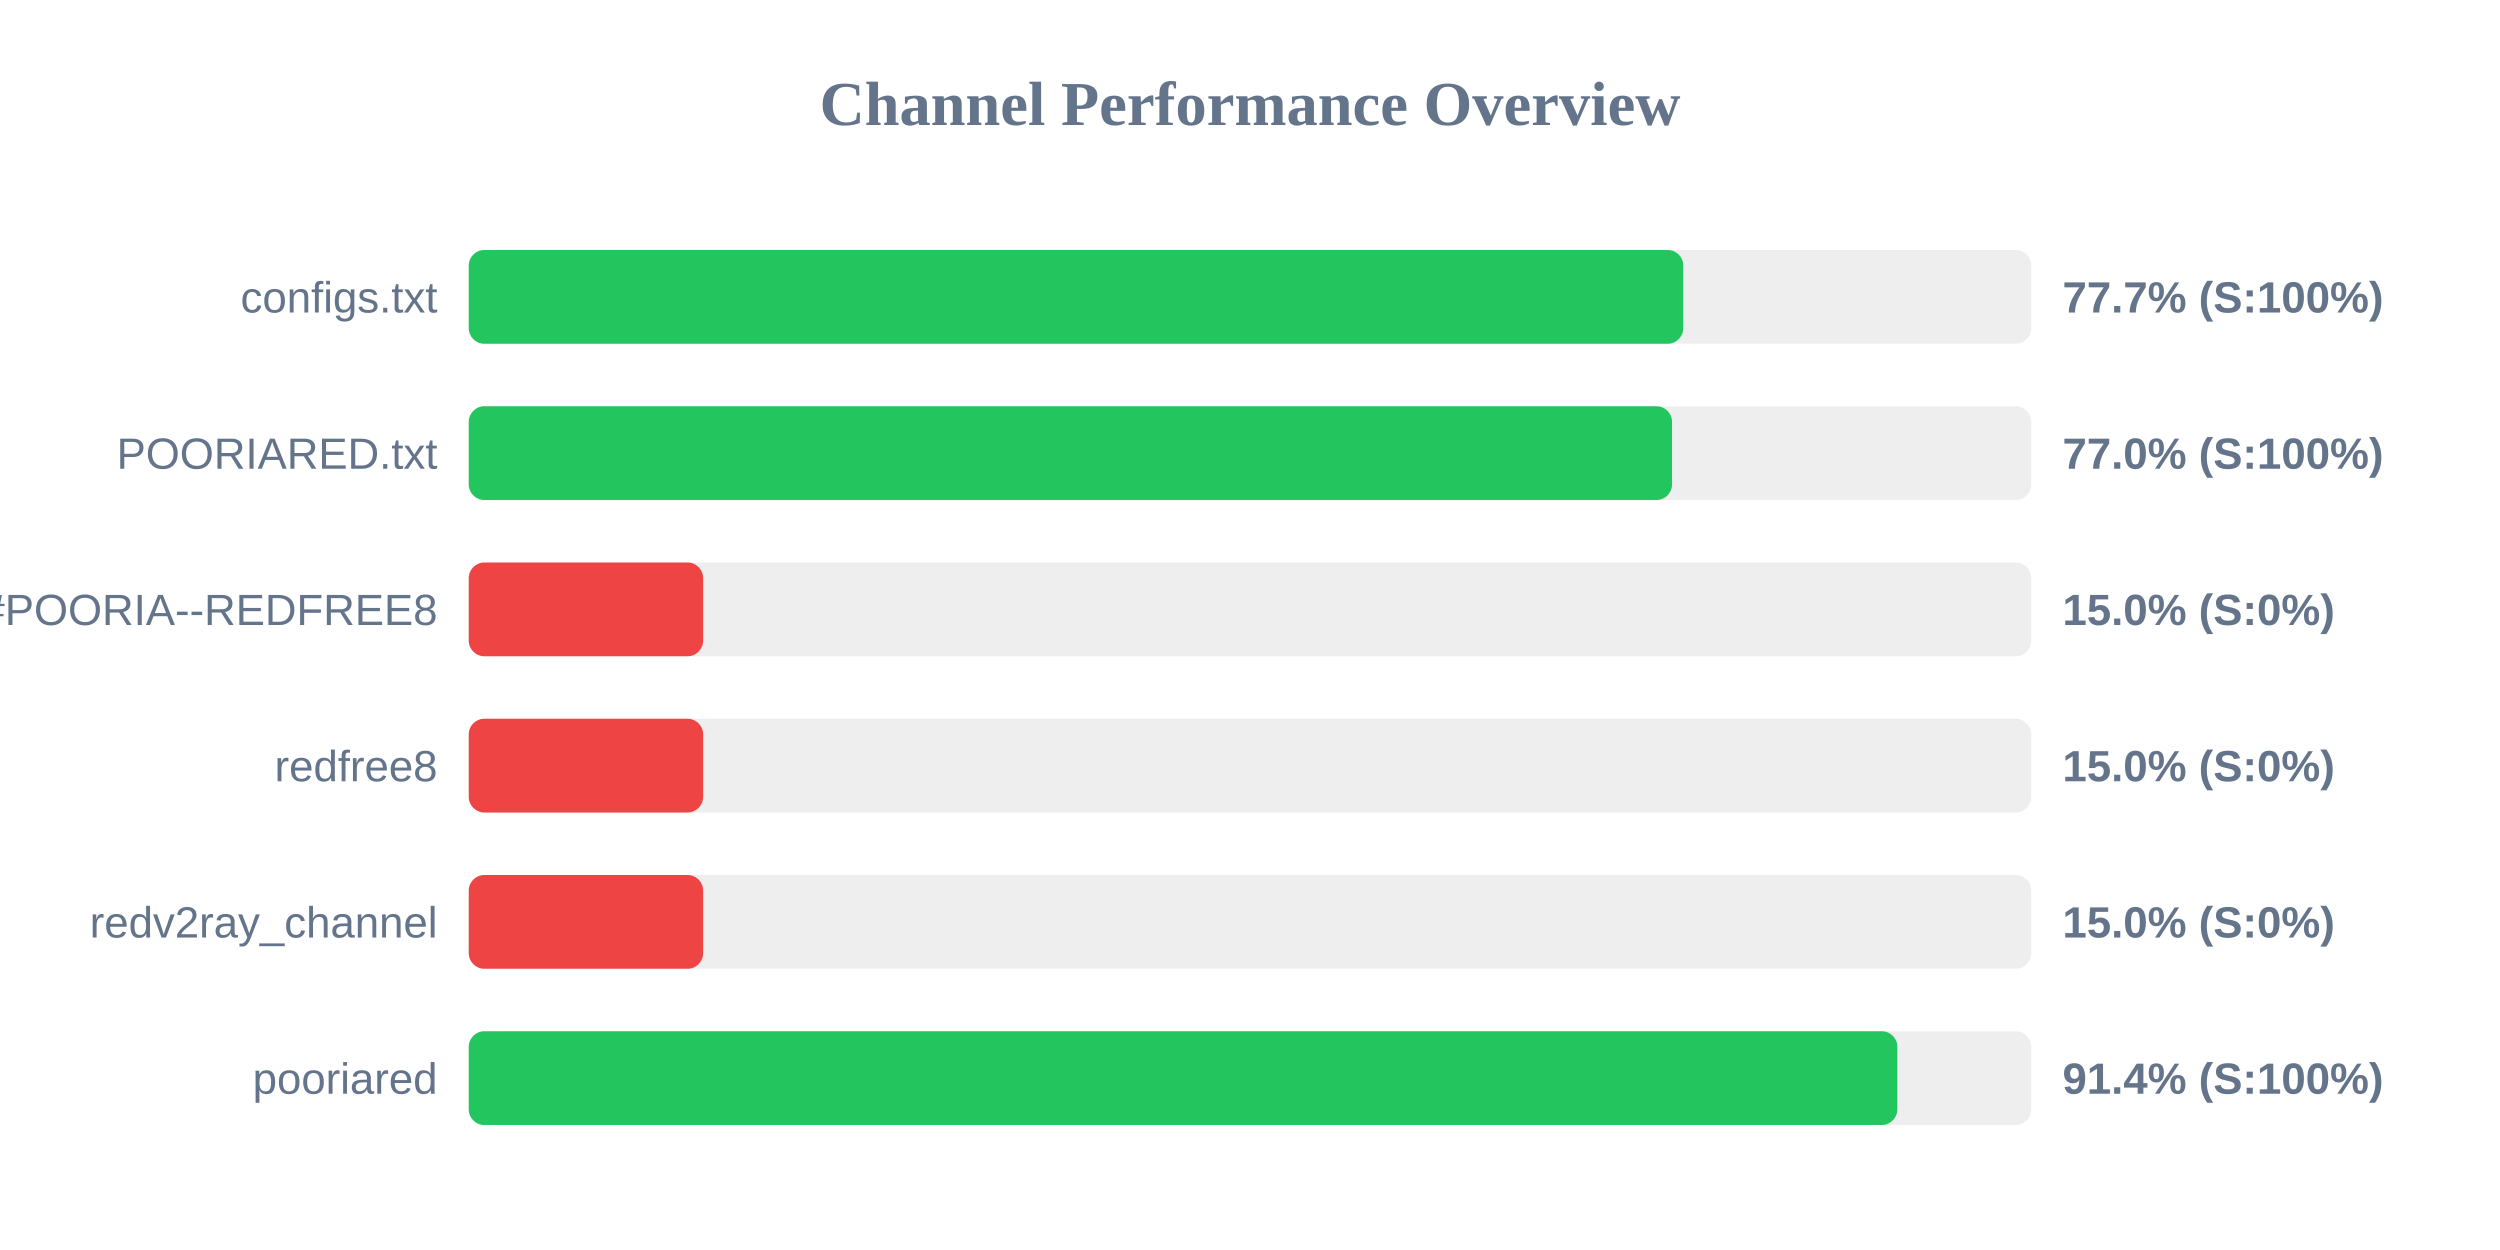
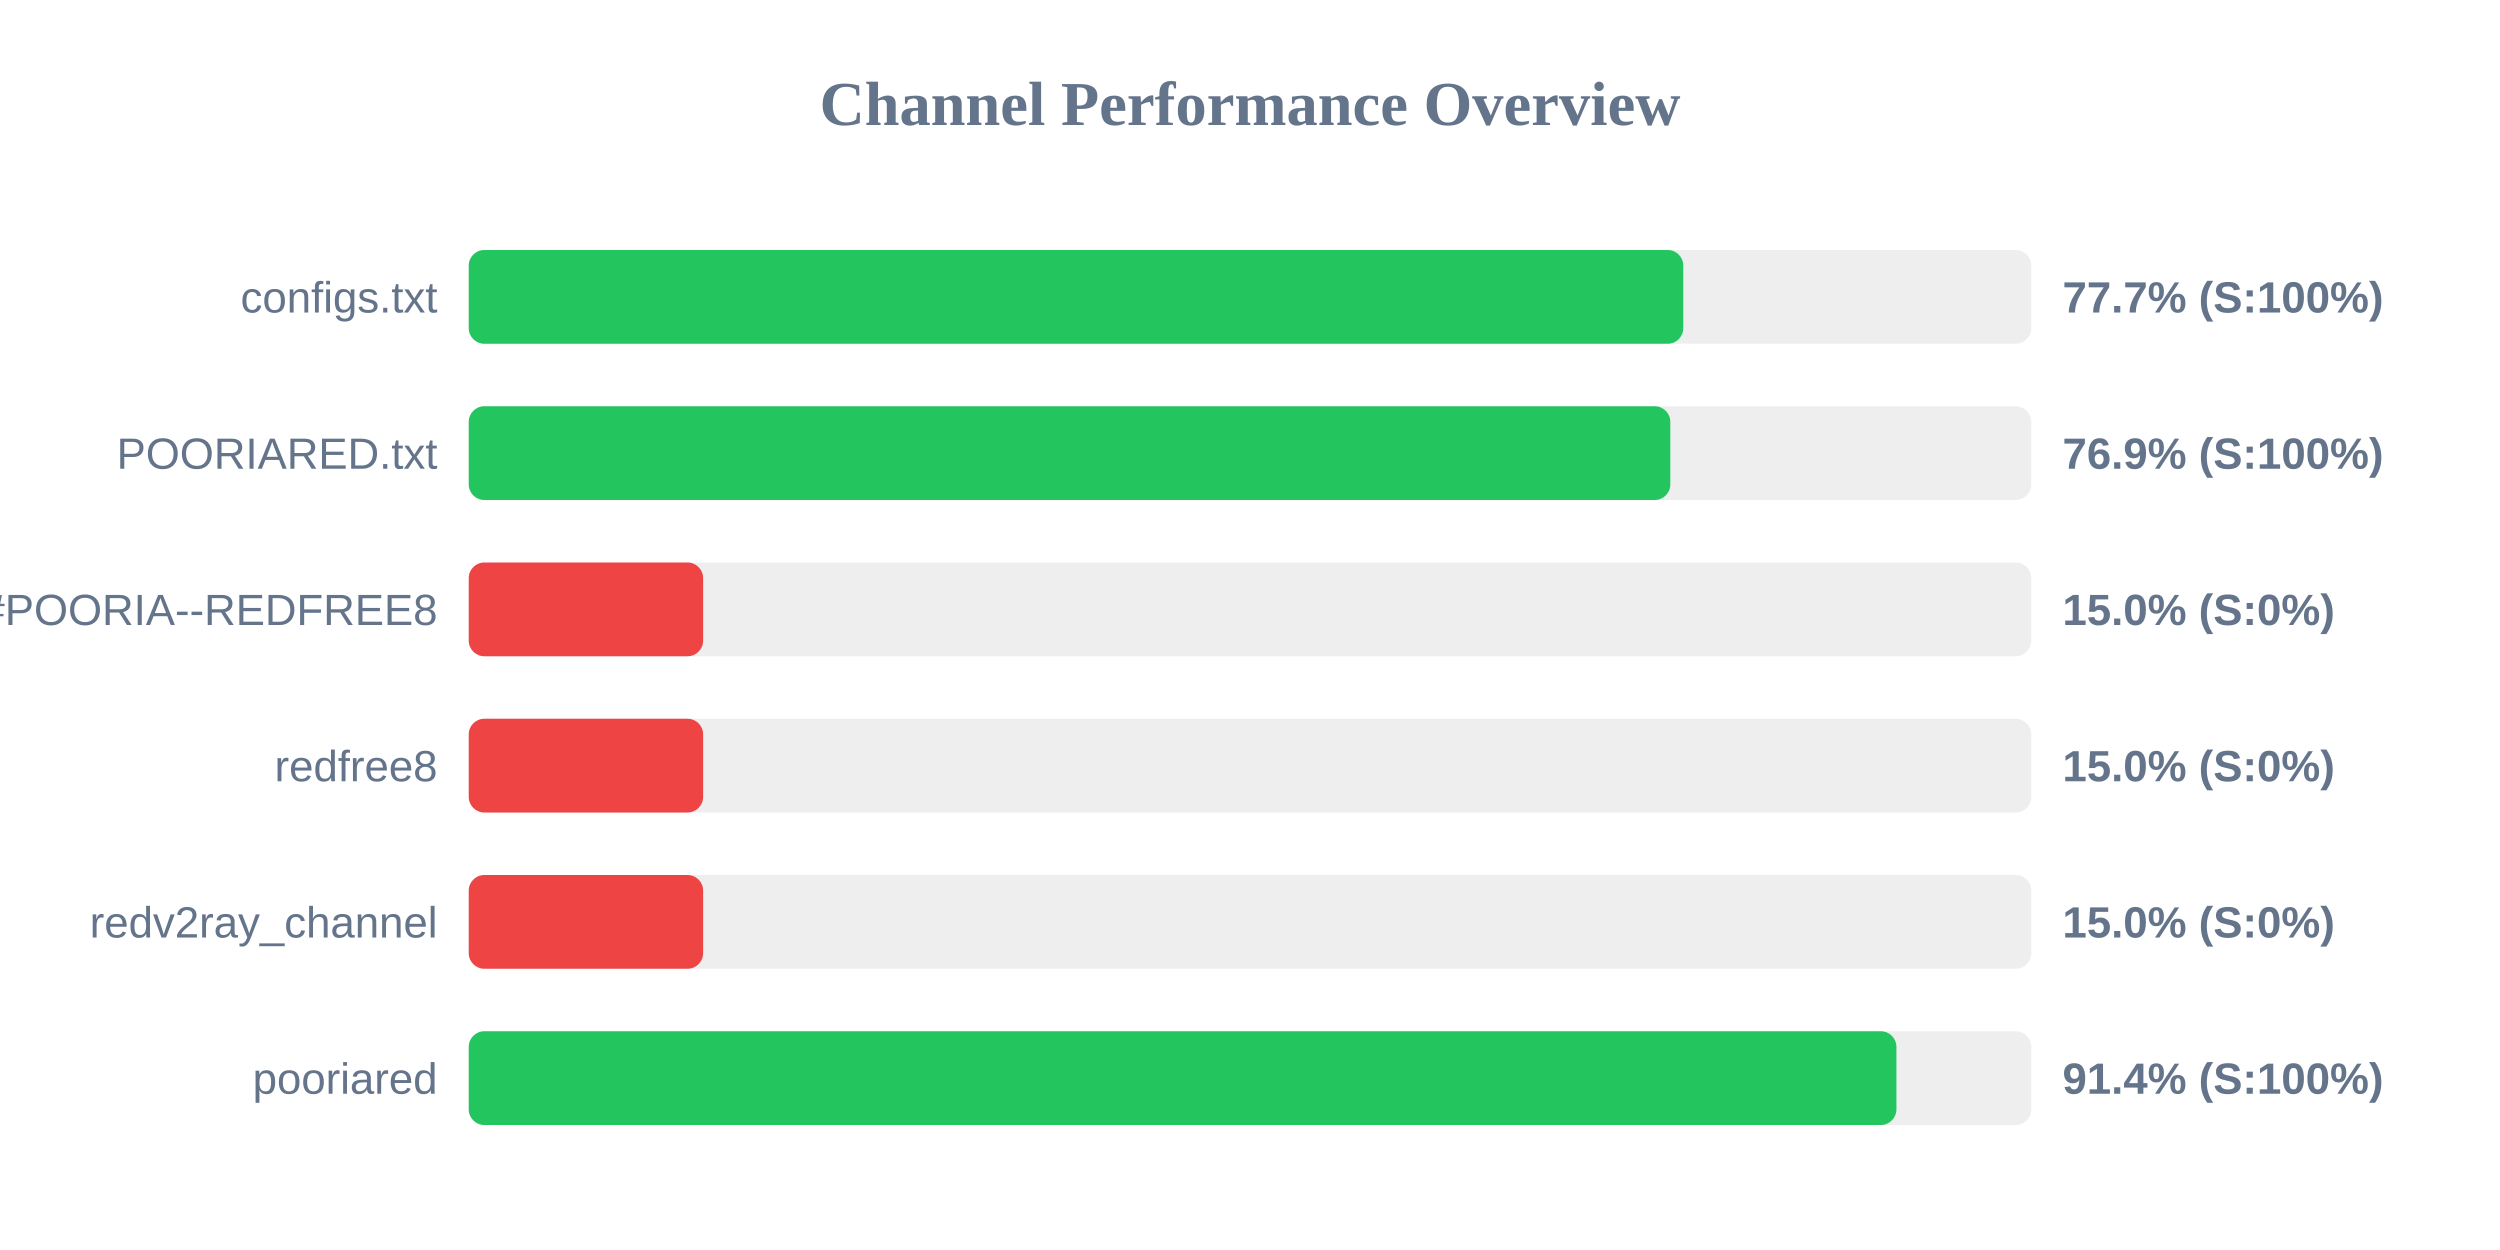
<svg xmlns="http://www.w3.org/2000/svg" width="800" height="400" version="1.1">
  <style>
        .row { font: 14px Arial; fill: #64748b; }
        .score { font: bold 14px Arial; fill: #64748b; }
    </style>
  <text x="400" y="40" text-anchor="middle" font-size="20px" font-weight="bold" fill="#64748b">Channel Performance Overview</text>
  <rect x="150" y="80" width="500" height="30" fill="#eee" rx="5" />
  <rect x="150" y="80" width="388.65" height="30" fill="#22c55e" rx="5" />
  <text x="140" y="100" text-anchor="end" class="row">configs.txt</text>
  <text x="660" y="100" text-anchor="start" class="score">77.7% (S:100%)</text>
  <rect x="150" y="130" width="500" height="30" fill="#eee" rx="5" />
-   <rect x="150" y="130" width="385.05" height="30" fill="#22c55e" rx="5" />
+   <rect x="150" y="130" width="384.5" height="30" fill="#22c55e" rx="5" />
  <text x="140" y="150" text-anchor="end" class="row">POORIARED.txt</text>
-   <text x="660" y="150" text-anchor="start" class="score">77.0% (S:100%)</text>
+   <text x="660" y="150" text-anchor="start" class="score">76.9% (S:100%)</text>
  <rect x="150" y="180" width="500" height="30" fill="#eee" rx="5" />
  <rect x="150" y="180" width="75.0" height="30" fill="#ef4444" rx="5" />
  <text x="140" y="200" text-anchor="end" class="row">POORIA--REDFREE8.txt#POORIA--REDFREE8</text>
  <text x="660" y="200" text-anchor="start" class="score">15.0% (S:0%)</text>
  <rect x="150" y="230" width="500" height="30" fill="#eee" rx="5" />
  <rect x="150" y="230" width="75.0" height="30" fill="#ef4444" rx="5" />
  <text x="140" y="250" text-anchor="end" class="row">redfree8</text>
  <text x="660" y="250" text-anchor="start" class="score">15.0% (S:0%)</text>
  <rect x="150" y="280" width="500" height="30" fill="#eee" rx="5" />
  <rect x="150" y="280" width="75.0" height="30" fill="#ef4444" rx="5" />
  <text x="140" y="300" text-anchor="end" class="row">redv2ray_channel</text>
  <text x="660" y="300" text-anchor="start" class="score">15.0% (S:0%)</text>
  <rect x="150" y="330" width="500" height="30" fill="#eee" rx="5" />
-   <rect x="150" y="330" width="457.15" height="30" fill="#22c55e" rx="5" />
+   <rect x="150" y="330" width="456.85" height="30" fill="#22c55e" rx="5" />
  <text x="140" y="350" text-anchor="end" class="row">pooriared</text>
  <text x="660" y="350" text-anchor="start" class="score">91.4% (S:100%)</text>
</svg>
